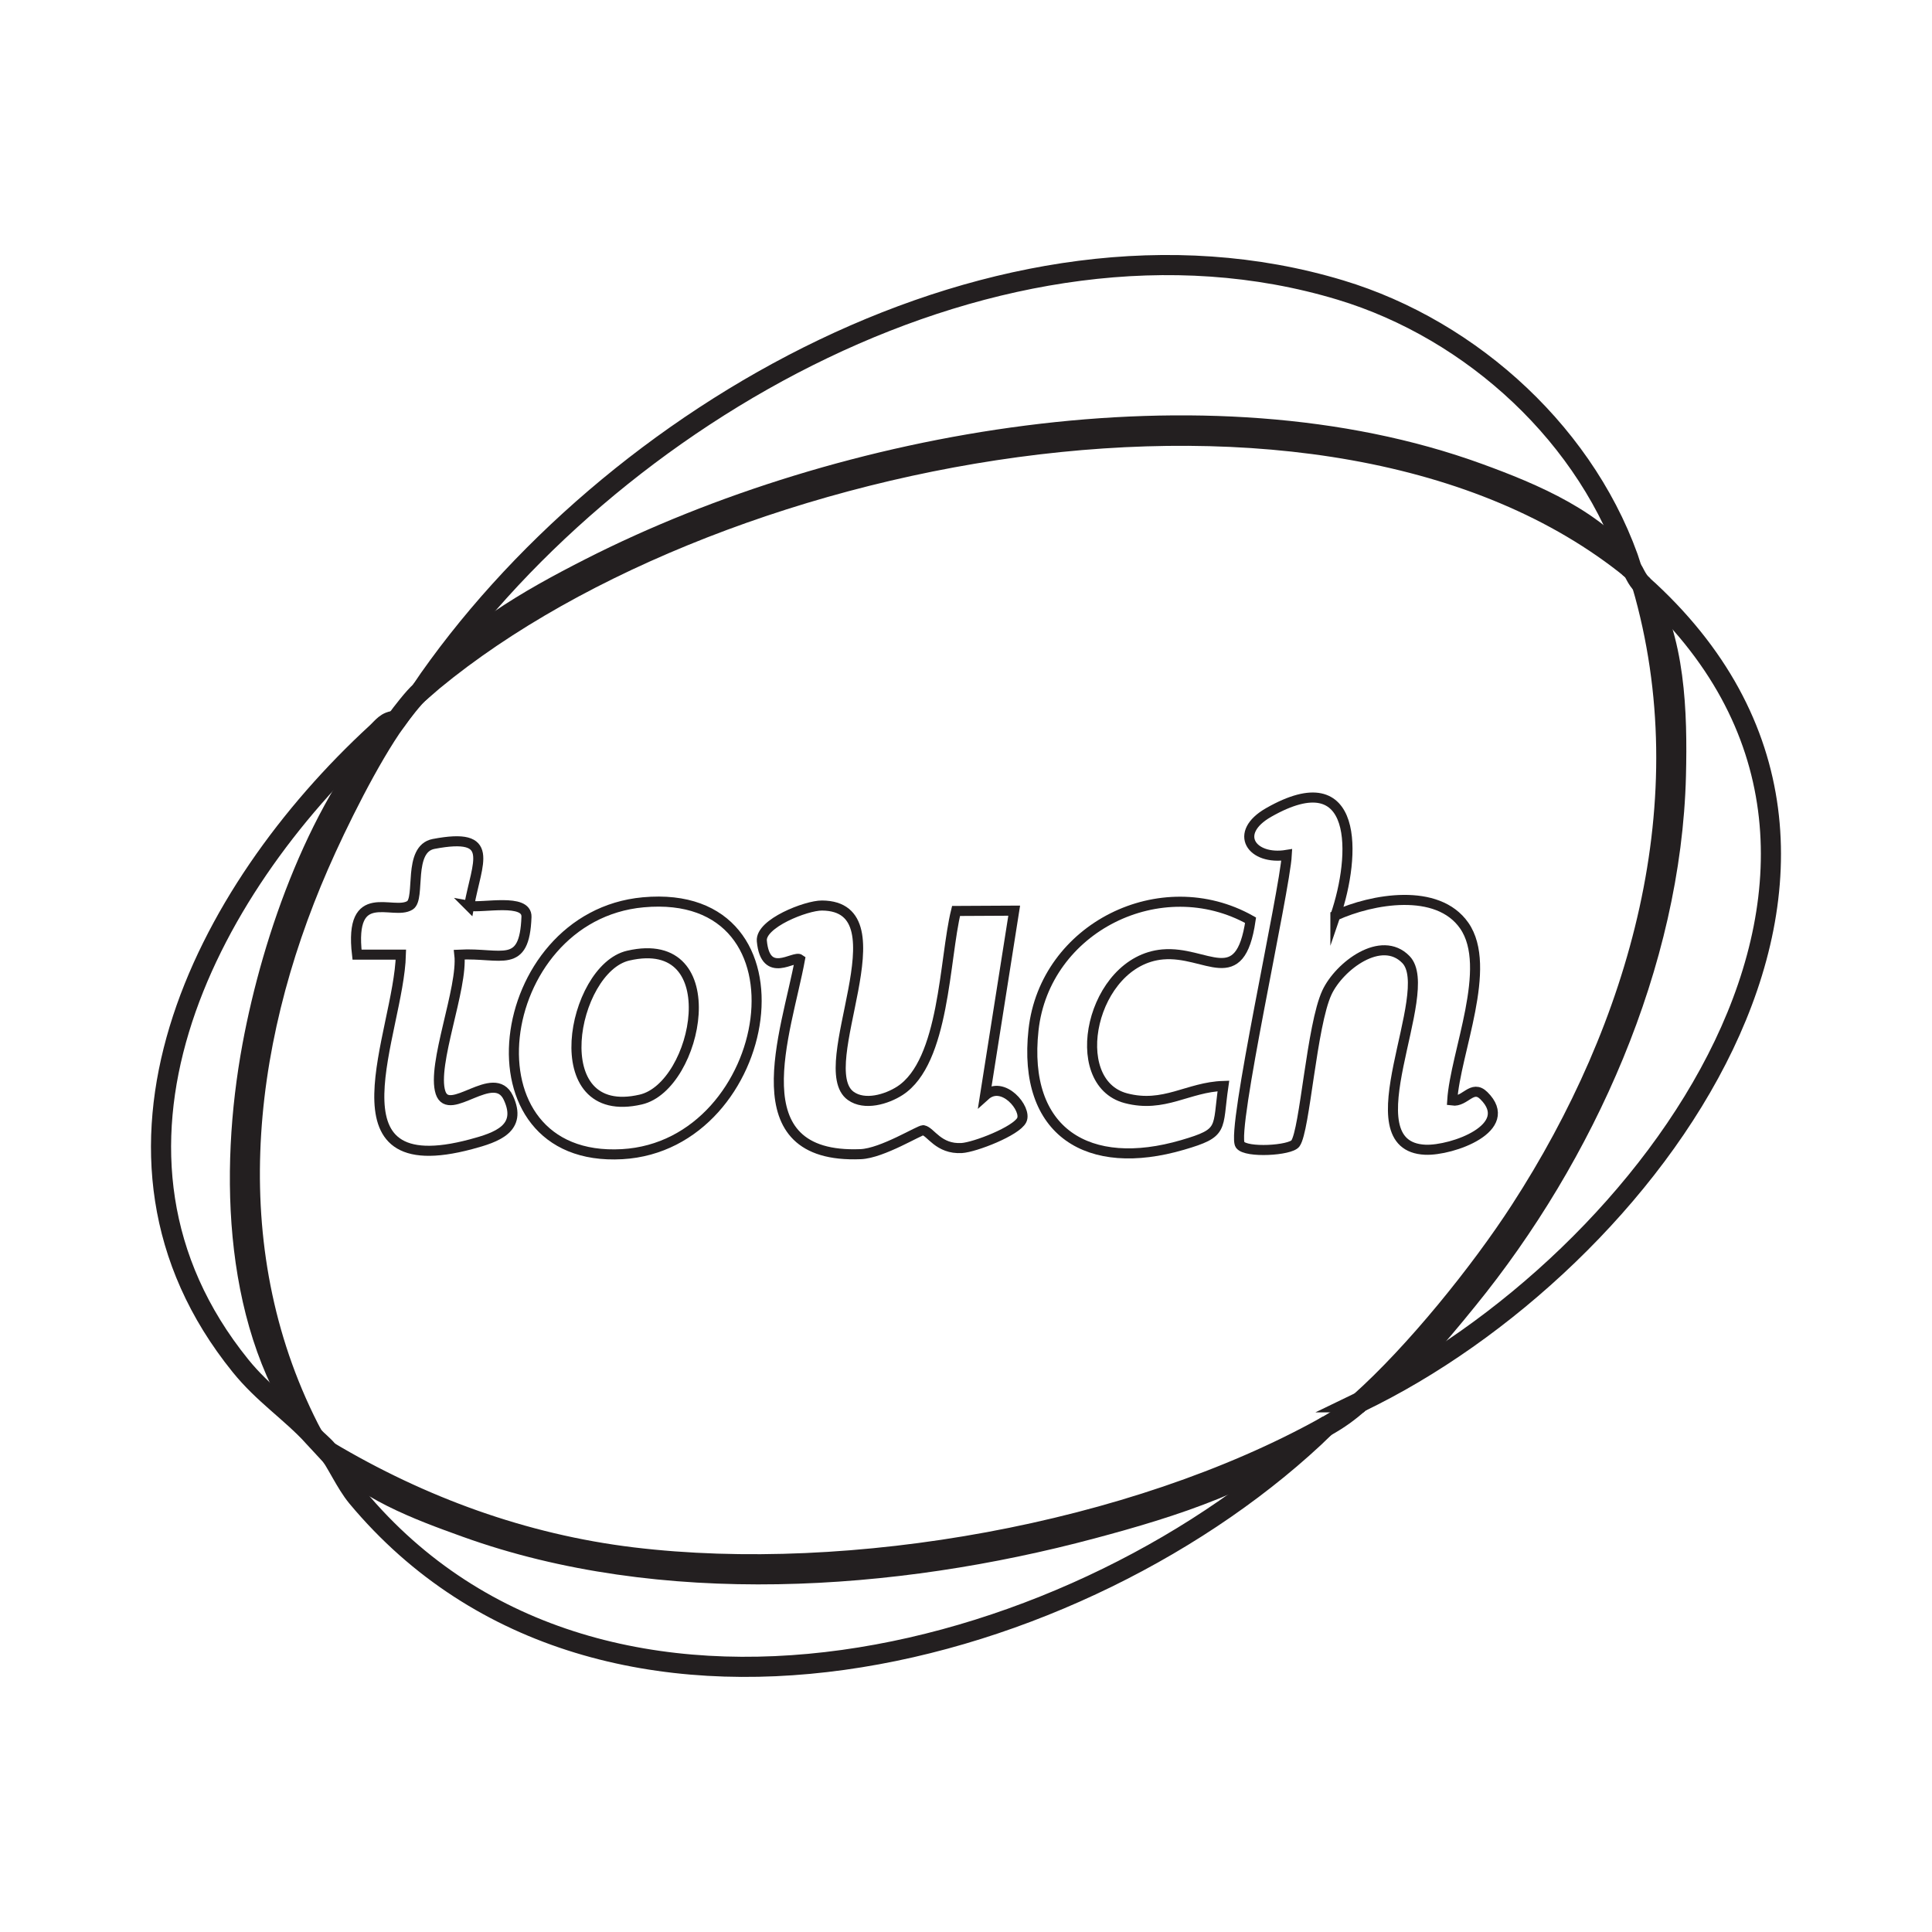
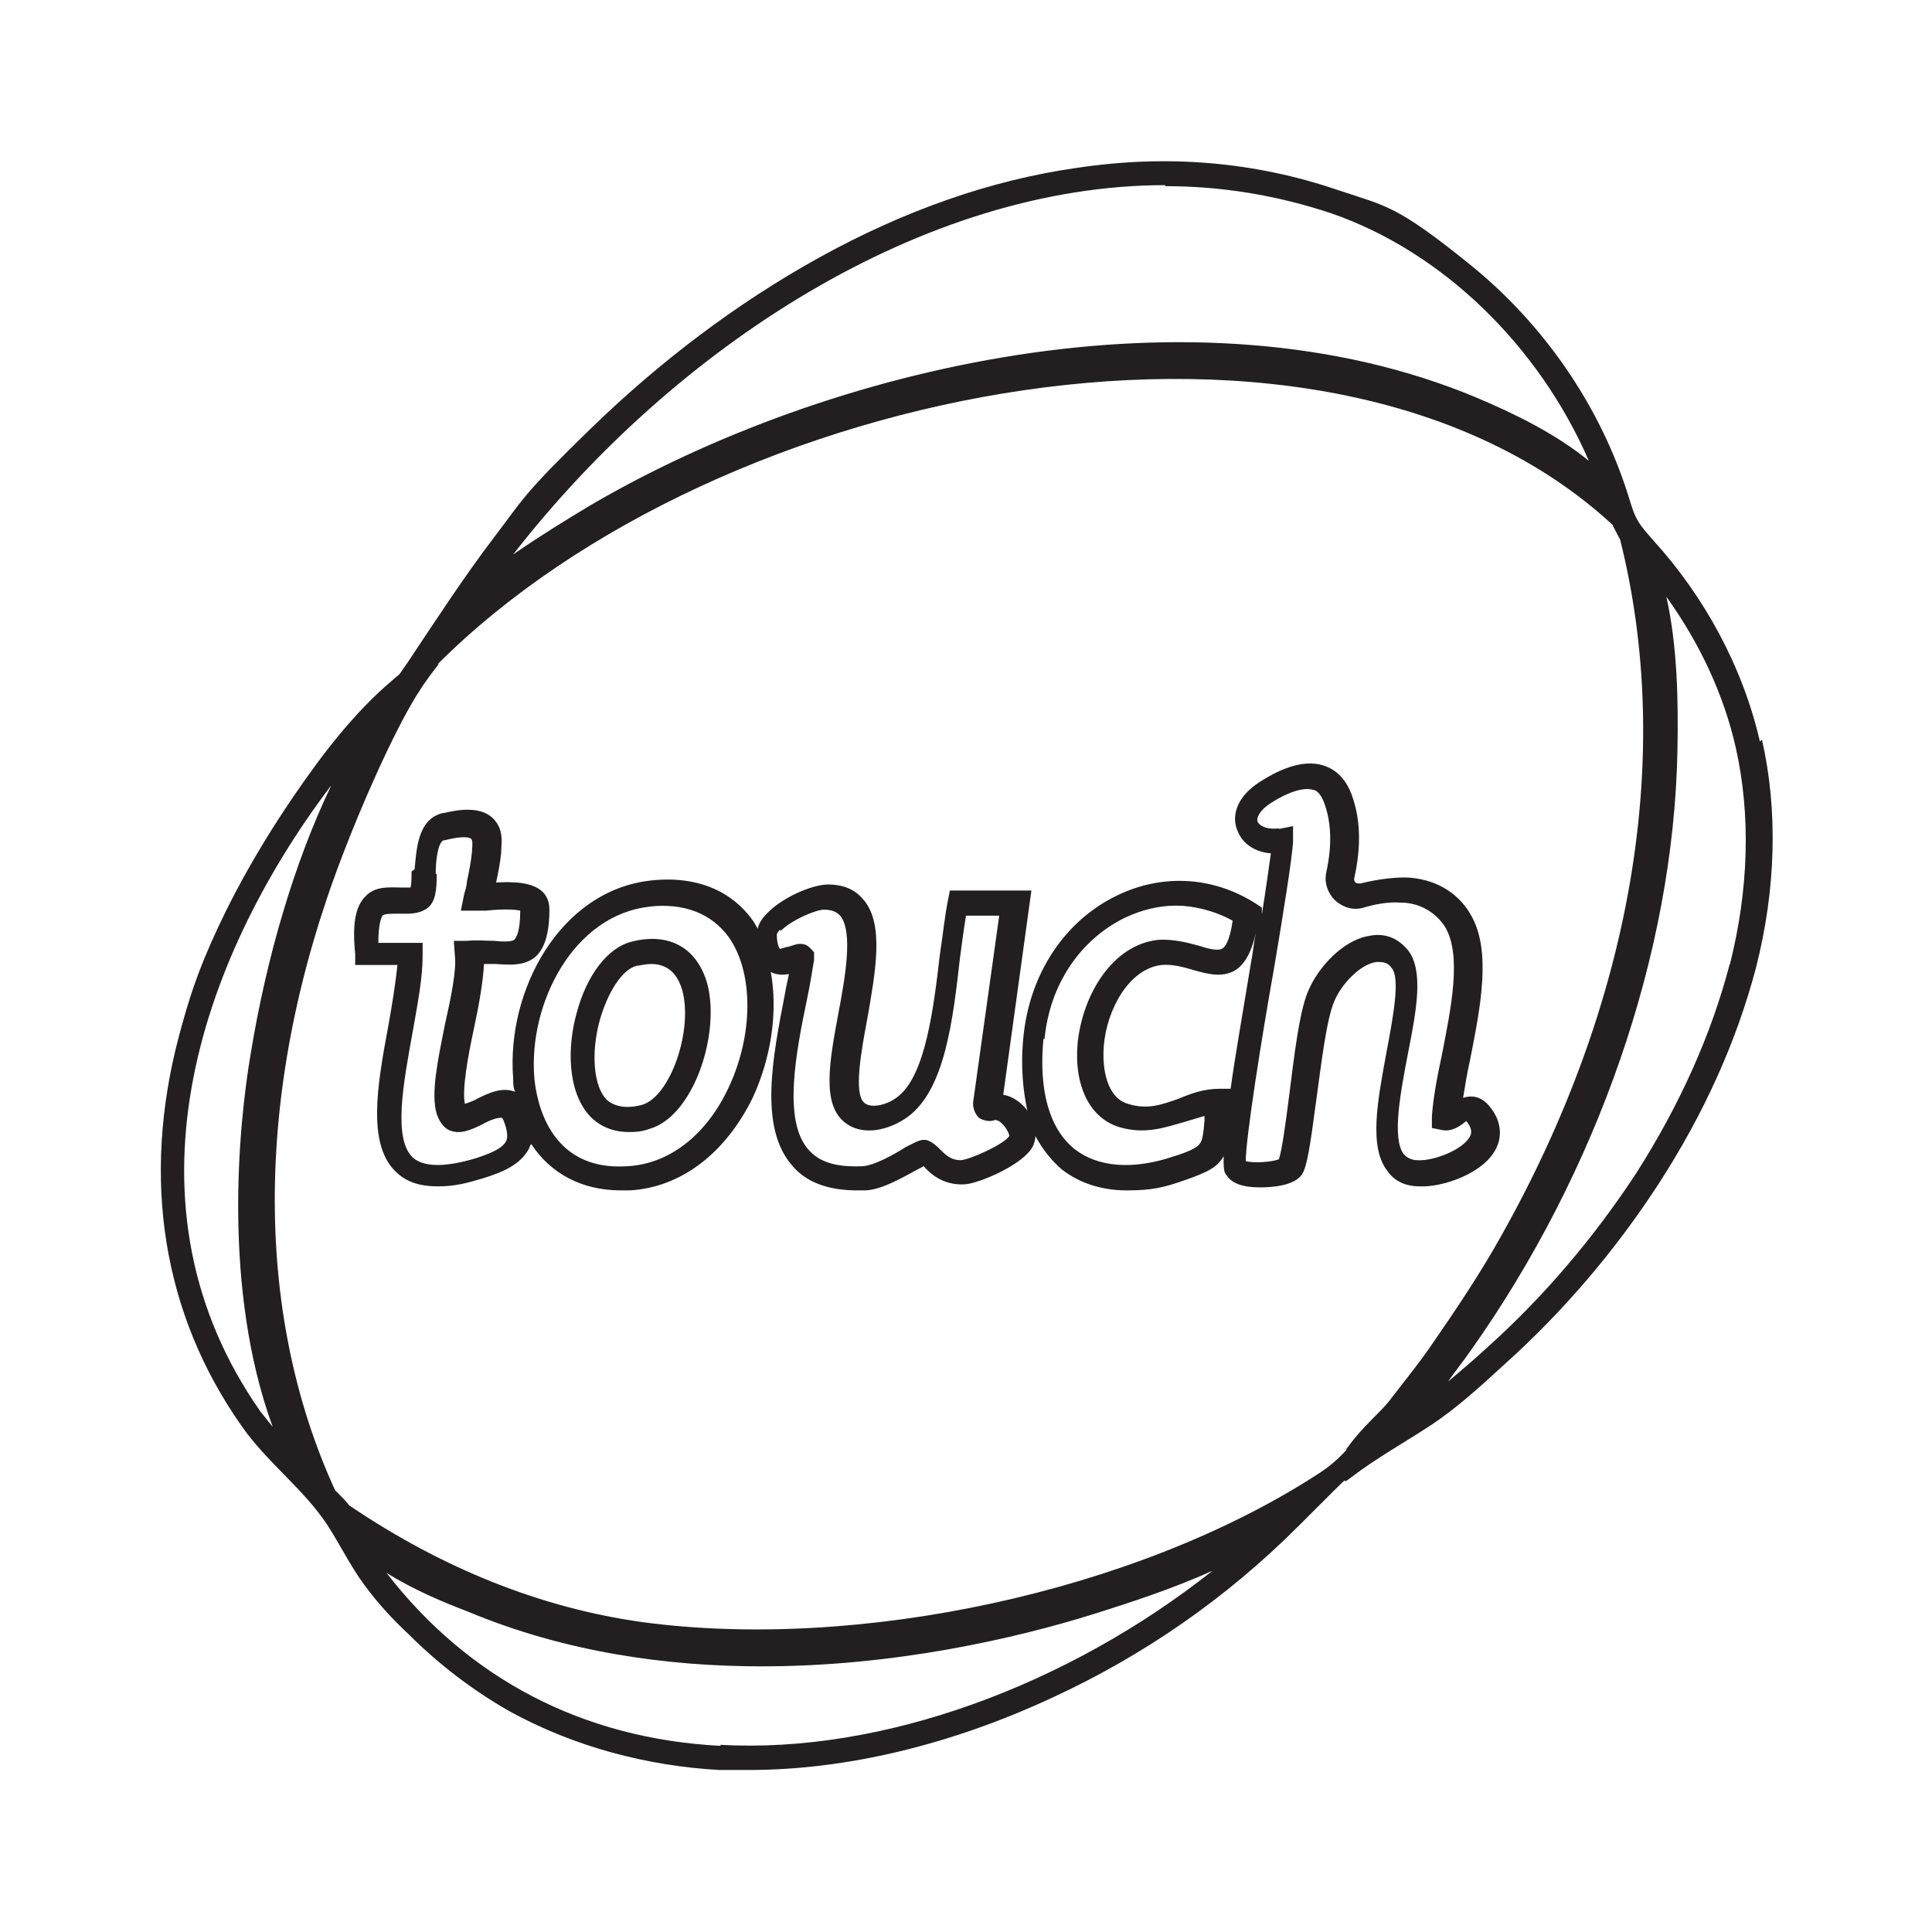
- <svg xmlns="http://www.w3.org/2000/svg" id="Layer_1" data-name="Layer 1" viewBox="0 0 192 192">
+ <svg xmlns="http://www.w3.org/2000/svg" id="Layer_1" version="1.1" viewBox="0 0 192 192">
  <defs>
    <style>
-       .cls-1 {
-         stroke-width: 2px;
-       }
- 
-       .cls-1, .cls-2 {
-         fill: none;
-         stroke: #231f20;
-         stroke-miterlimit: 10;
+       .st0 {
+         fill: #231f20;
      }
    </style>
  </defs>
-   <path class="cls-1" d="M162.22,56.64c.15.12.44.97.97,1.45,3.32,5.25,3.51,12.79,3.36,18.98-.47,18.73-9.06,37.79-20.73,52.12-3.2,3.94-6.21,7.6-10.68,10.16-1.11.99-2.08,1.69-3.39,2.42-6.7,5.33-15.05,7.97-23.23,10.15-19.69,5.26-42.82,6.84-62.2-.14-4.87-1.75-10.24-3.74-13.73-7.6-.45-.56-1.01-.97-1.45-1.45-7.97-10.48-8.39-26.2-6.06-38.79,2.03-10.95,6.75-24.18,14.28-32.32.55-.76,1.78-2.35,2.42-2.9,4.42-5.55,10.63-9.09,16.87-12.27,25.08-12.75,61.29-19.23,88.25-9.42,5.45,1.98,12.08,4.74,15.32,9.6Z" />
-   <path class="cls-1" d="M162.22,56.64c-30.24-24.64-92.82-11.92-120.45,12.09,18.61-27.46,57.75-50.07,91.43-39.91,13.17,3.97,24.78,14.63,29.02,27.82Z" />
-   <path class="cls-1" d="M131.74,141.78c-23.9,23.23-71.87,36.25-96.25,7-1.15-1.39-2.07-3.53-2.92-4.58,9.3,5.54,19.47,9.26,30.3,10.57,21.64,2.61,49.71-2.33,68.86-12.99Z" />
-   <path class="cls-1" d="M135.13,139.36c5.47-4.87,11.98-12.93,15.97-19.1,11.8-18.22,18.33-40.69,12.08-62.17,30.56,27.39.49,67.58-28.06,81.27Z" />
-   <path class="cls-1" d="M39.35,71.64c-2.62,3.66-5.84,10.14-7.67,14.34-7.9,18.11-10.08,38.81-.55,56.77-2.3-2.49-4.94-4.18-7.24-7.03-17.03-21.09-3.67-47.07,13.52-62.88.6-.55.99-1.21,1.94-1.2Z" />
-   <path class="cls-2" d="M132.71,90.99c3.65-1.66,10.14-2.82,12.8.99,2.89,4.14-.89,12.64-1.19,17.39,1.29.18,1.97-1.64,3.14-.49,3.26,3.21-3.18,5.49-5.81,5.38-7.67-.33,1.19-15.69-1.93-18.9-2.44-2.52-6.62.64-7.85,3.27-1.52,3.26-2.19,13.69-3.13,15-.51.71-4.9.97-5.5.14-.92-1.28,4.45-25.27,4.64-28.81-3.48.57-5.4-2.17-1.8-4.22,9.02-5.14,8.69,4.27,6.63,10.26Z" />
-   <path class="cls-2" d="M95.01,90.53l5.78-.03-2.9,18.38c1.78-1.61,4.19,1.33,3.65,2.43s-4.66,2.7-5.96,2.78c-2.32.14-3.09-1.64-3.82-1.77-.33-.06-4.08,2.3-6.24,2.38-12.27.49-7.36-12.07-6.02-19.36-.58-.43-3.43,2.04-3.79-1.83-.16-1.74,4.41-3.53,5.98-3.52,8.37.06-1.06,16.12,2.86,18.92,1.38.99,3.56.34,4.88-.51,4.46-2.89,4.4-13.08,5.58-17.87Z" />
-   <path class="cls-2" d="M46.61,90.02c1.33.25,5.78-.79,5.71,1.1-.19,5.29-2.47,3.53-6.67,3.75.38,3.3-2.77,10.96-1.87,13.71.85,2.58,5.32-2.53,6.74.52s-1.15,3.93-3.7,4.61c-14.82,3.97-7.18-11.08-6.98-18.84h-4.36c-.81-6.96,3.57-3.84,5.26-4.9,1.08-.68-.25-5.6,2.35-6.1,6.25-1.19,4.32,1.78,3.53,6.16Z" />
-   <path class="cls-2" d="M121.58,107.92c-.63,4.32.12,4.64-4.05,5.86-9.35,2.74-15.94-1.22-14.82-11.43,1.12-10.17,12.67-15.9,21.57-10.9-1.05,7.18-4.36,3.01-8.74,3.4-7.08.63-9.67,12.7-3.65,14.29,3.81,1,6.16-1.11,9.69-1.22Z" />
-   <path class="cls-2" d="M63.92,89.67c17.37-1.59,13.08,24.17-2.09,25.03-16.18.92-12.99-23.65,2.09-25.03ZM63.68,109.27c5.7-1.32,8.72-16.6-1.25-14.3-5.6,1.29-8.49,16.56,1.25,14.3Z" />
+   <path class="st0" d="M174.9,73.7c-1.7-7.4-5.5-14.4-10.6-20-.5-.6-1.1-1.2-1.5-1.9-.5-.8-.7-1.7-1-2.6-2.8-8.9-8.4-17-15.7-22.9s-8.3-5.8-13.1-7.4c-8.2-2.8-16.9-3.6-26.1-2.2-8.4,1.2-17,4.2-25.5,8.9-8.3,4.6-15.9,10.4-22.7,17s-6.7,7-9.6,10.8-5.7,8.1-8.5,12.3l-.2.3c-.2.3-.5.7-.7,1-.2.2-.5.4-.7.6-3.8,3.2-7,7.4-9.8,11.5s-5.4,8.5-7.5,13-2.9,7.1-3.9,10.8c-3.8,14.3-1.6,27.7,6.2,38.8,2.5,3.6,6.1,6.2,8.5,9.8,1.3,2,2.3,4.1,3.7,6s2.8,3.4,4.4,4.9c3,3,6.4,5.6,10.1,7.7,6.4,3.5,13.6,5.4,20.8,5.8,1,0,1.9,0,2.9,0,9.7,0,20.1-2.5,30.2-7.2,9.1-4.2,17.3-9.9,24.4-17s3.4-3.4,5.3-4.9c2.5-1.9,5.2-3.4,7.8-5.1s5-3.9,7.4-6.1c5.9-5.3,11-11.3,15.3-17.9,4.6-7.1,7.8-14.3,9.7-21.5,2-7.8,2.2-15.7.6-22.7ZM43.5,66c28-28,88.5-40,116.8-13.8,0,0,0,0,0,.1.2.3.4.8.7,1.3,5.4,21.5,1.2,46.1-11.8,69.2-2,3.6-4.4,7.2-7.1,11.1-1.4,2-2.8,3.7-4.1,5.4-.5.6-1.1,1.2-1.7,1.8-.9.9-1.7,1.8-2.5,2.9h0s0,.1,0,.1c-1,1.1-1.9,1.8-3,2.5h0c-18,11.6-45.5,17.5-67,14.6-10-1.4-19.8-5.3-29.1-11.6-.3-.4-.6-.7-.9-1-.2-.2-.3-.3-.5-.5-8.2-17.9-8-40.3.7-63,1.9-5,5-12.1,7.4-16l.2-.3c.6-1,1.6-2.3,2-2.8h0ZM115.8,18.5c5.6,0,11.1.9,16.5,2.7,11,3.8,20.6,13.1,25.6,24.6-3.3-2.7-7.4-4.7-11.2-6.3-28-11.7-64.4-3.1-88,10.7-2.5,1.5-5.1,3.1-7.7,4.9,16.1-20.7,40.8-36.7,64.8-36.7ZM32.9,78.1c-3.6,7.5-6.4,16.9-8,26.7-1.2,7.1-2.8,23.3,2.2,37-.4-.5-.8-1-1.2-1.5-14.4-20.5-6.2-44.7,6.9-62.1ZM71.6,173.5c-13.6-.7-25-6.6-33.2-17.2,2.7,1.7,5.6,2.9,8.2,3.9,9.6,4,19.7,5.4,29.1,5.4,13.3,0,25.3-2.8,33-5.2,3.8-1.2,7.8-2.5,11.8-4.3-14.4,11.4-32.8,18.2-48.9,17.3ZM171.9,95.8c-1.8,6.9-4.9,13.9-9.3,20.8-4.2,6.4-9.2,12.3-14.9,17.4-1.3,1.2-2.6,2.3-3.8,3.3.7-1,1.5-2,2.2-3,12.7-17.9,20.2-39.6,20.6-59.6.1-5,0-10.5-1.1-15.4,3.3,4.6,5.7,9.7,6.9,15,1.5,6.7,1.3,14.1-.6,21.6Z" />
+   <path class="st0" d="M40.9,86.6c0,.5,0,1.2-.1,1.6-.2,0-.7,0-1,0-1,0-2.5-.2-3.5.9-1,1-1.3,2.8-1,5.7v1.1h4.2c-.2,1.8-.5,3.8-.9,6-1.1,5.9-2.2,12,.9,14.7,1,.9,2.3,1.3,4,1.3s2.8-.3,4.5-.8c1.9-.6,3.7-1.3,4.6-3,0-.1.1-.3.2-.4,1.9,2.9,5,4.6,8.9,4.6.3,0,.6,0,.9,0,5.1-.3,9.5-3.7,12.2-9.2,1.9-4.1,2.5-8.7,1.8-12.5.6.3,1.2.3,1.8.2-.1.6-.3,1.3-.4,2-1.2,6.2-2.6,13.2.7,17,1.4,1.7,3.6,2.5,6.5,2.5.2,0,.5,0,.7,0,1.7,0,4-1.4,5.5-2.2.1,0,.3-.2.4-.2,0,0,0,0,0,0,.6.7,1.9,1.9,4,1.8,1.3,0,6.1-2,6.9-3.9.1-.3.2-.6.2-.9.8,1.5,1.7,2.5,2.6,3.3,1.8,1.4,4,2.1,6.5,2.1s3.7-.3,5.7-1c2.3-.8,3.3-1.3,3.9-2.4,0,1.1,0,1.6.3,1.9.5.8,1.6,1.2,3.3,1.2s0,0,0,0c1,0,3.4-.1,4.2-1.3.5-.8.8-2.8,1.4-7.3.5-3.6,1-8,1.8-9.9.7-1.7,2.6-3.7,4.2-3.9.6,0,1.1,0,1.5.6.9,1,.1,5.1-.5,8.3-.9,4.9-1.8,9.5.1,11.9.7,1,1.8,1.5,3.2,1.5,2.3.1,6.4-1.3,7.6-3.8.4-.8.8-2.5-.8-4.3-.9-1-1.9-.9-2.5-.7.2-1.2.4-2.5.7-3.8,1-5.1,2.2-10.9,0-14.5-1.3-2.2-3.6-3.5-6.4-3.6-1.7,0-3.3.3-4.5.6-.2,0-.4,0-.5-.1,0,0-.2-.2-.1-.5.7-3.2.6-5.9-.3-8.3-.7-1.8-1.8-2.5-2.7-2.8-2.3-.8-5,.7-6.4,1.6-2.5,1.6-2.8,3.6-2.2,4.9.5,1.3,1.8,2.1,3.3,2.2-.2,1.4-.5,3.6-.9,6.1v-.7c0,0-.6-.4-.6-.4-4.2-2.7-9.3-3-13.8-.8-5.2,2.5-8.7,7.8-9.3,14.1-.3,3,0,5.4.4,7.3-.1-.2-.3-.4-.4-.5-.6-.6-1.3-1-2-1.1l2.8-20.3h-8.1s-.2,1-.2,1c-.3,1.5-.5,3.4-.8,5.4-.6,5.1-1.4,12-4.2,14.1-1,.8-2.6,1.2-3.3.6-1.1-.9-.3-5.2.3-8.4.8-4.6,1.7-9.4-.4-11.8-.8-1-2-1.5-3.5-1.5h0c-1.6,0-4.6,1.3-6.1,2.9-.5.5-.8,1-.9,1.5-.1-.2-.3-.5-.4-.7-1.5-2.2-4.6-4.7-10.2-4.1-9.1,1-14.4,11-13.7,19.7,0,.5,0,.9.2,1.3,0,0,0,0,0,0-1.3-.5-2.6.1-3.8.7-.3.2-.9.4-1.2.5-.3-1.4.3-4.7.9-7.5.5-2.3.9-4.6,1-6.4.4,0,.9,0,1.2,0,1.4.1,2.8.2,3.9-.7.9-.8,1.4-2.3,1.4-4.7,0-.7-.2-1.3-.7-1.8-1-.9-2.7-1-4.6-.9.2-.9.4-1.9.5-2.9,0-.7.2-1.7-.2-2.6-1.1-2.4-4.2-1.7-5.5-1.4h-.1c-2.5.6-2.6,3.6-2.8,5.6ZM127.2,82.3c-1.2.2-2-.2-2.2-.6-.2-.4.2-1.2,1.3-1.9,1.7-1.1,3.3-1.6,4.2-1.3.2,0,.7.2,1.1,1.3.7,1.9.8,4.2.2,6.9-.2,1,.1,2,.9,2.8.8.7,1.8,1,2.8.7h0c1-.3,2.4-.6,3.7-.5,1.9,0,3.5,1,4.4,2.4,1.7,2.8.6,8.1-.3,12.7-.5,2.3-.9,4.5-1,6.2v1.1c0,0,1,.2,1,.2,1,.2,1.8-.4,2.3-.8,0,0,0,0,.1-.1.7.8.5,1.3.4,1.5-.7,1.4-3.7,2.5-5.2,2.4-.8,0-1.2-.4-1.4-.6-1.2-1.6-.3-6.2.4-9.9.9-4.5,1.6-8.4,0-10.4-1-1.2-2.3-1.7-3.8-1.4-2.6.4-5.1,3.1-6.1,5.5-.9,2.1-1.4,6.6-1.9,10.5-.3,2.4-.7,5.3-1,6.2-.7.3-2.5.4-3.3.2,0-2.3,1.6-12.4,2.8-19.1,1-5.9,1.8-11,1.9-12.6v-1.6c0,0-1.5.3-1.5.3ZM124.8,92.7c-.2,1-.3,2.1-.5,3.1-.9,5.5-1.6,9.4-2,12.4h-1.1c-1.6,0-2.9.5-4.1,1-1.7.6-3.1,1.1-5,.5-2.1-.6-2.6-3.5-2.4-5.8.3-3.6,2.5-7.6,5.7-8,1.1-.1,2.2.2,3.2.5,1.4.4,2.9.8,4.2,0,.9-.6,1.6-1.8,2-3.7ZM103.8,103.3c.5-5.4,3.5-9.9,8-12.1,1.7-.8,3.4-1.2,5.1-1.2s3.8.5,5.6,1.5c-.3,2.1-.8,2.7-1.1,2.8-.4.2-1.3,0-2.2-.3-1.1-.3-2.6-.7-4.1-.6-4.6.5-7.5,5.5-8,10.2-.4,4.3,1.2,7.5,4.1,8.4,2.6.8,4.7,0,6.5-.5.7-.2,1.3-.4,2-.6,0,.2,0,.3,0,.5-.1,1.2-.2,2-.5,2.3-.3.4-1.2.8-2.5,1.2-4.1,1.4-7.6,1.1-9.9-.7-2.5-2-3.6-5.8-3.1-11ZM77.6,92.5c1.1-1.1,3.5-2.1,4.3-2.1h0c1,0,1.4.4,1.6.6,1.3,1.6.5,6.1-.2,9.8-.9,4.8-1.6,8.9.6,10.7,1.8,1.5,4.5.8,6.3-.5,3.7-2.7,4.5-9.6,5.2-15.8.2-1.5.4-3,.6-4.2h3.3s-2.6,18.6-2.6,18.6c0,.6.2,1.1.6,1.5.5.3,1.1.4,1.6.2.1,0,.4.1.5.2.5.4.9,1.1.9,1.4-.5.8-3.8,2.3-4.8,2.4-.9,0-1.4-.4-2-1-.4-.4-.8-.8-1.4-1-.6-.1-.9.1-2.1.7-1.1.7-3.2,1.9-4.4,1.9-2.5.1-4.2-.4-5.3-1.7-2.5-2.9-1.2-9.6-.1-14.9.3-1.4.5-2.7.7-3.9v-.7c.1,0-.4-.5-.4-.5-.3-.3-.6-.4-1-.4s-.8.2-1.2.3c-.2,0-.7.2-.8.2,0,0-.3-.4-.3-1.4,0,0,0-.2.3-.5ZM64.5,90.1c3.5-.4,6.2.7,7.9,3,2.5,3.5,2.5,9.7,0,15-2.2,4.7-5.9,7.6-10.1,7.8-7.8.5-9-6.6-9.2-8.8-.6-7.4,3.9-16.2,11.5-17ZM43.3,86.8c0-1.2.2-3.1.8-3.3h.1c1.6-.4,2.6-.4,2.7,0,.1.3,0,.9,0,1.2-.1,1-.3,2-.5,2.9,0,.5-.2.9-.3,1.4l-.3,1.5h1.5c.3,0,.6,0,1,0,1.9-.2,3-.1,3.4,0,0,2.1-.4,2.7-.6,2.9-.3.2-1.1.2-2,.1-.8,0-1.7-.1-2.7,0h-1.3c0,0,.1,1.4.1,1.4.2,1.5-.4,4.3-1,7-.7,3.5-1.4,6.8-.8,8.8.3.9.8,1.4,1.2,1.6,1.1.5,2.2,0,3.4-.6.5-.3,1.5-.7,1.9-.6,0,0,.1.1.2.4.3.8.4,1.5.2,1.9-.4.8-1.8,1.3-3,1.7-3,.9-5.1.9-6.2,0-2.1-1.8-1-7.5-.1-12.5.5-2.8,1-5.4,1-7.6v-1.3s-4.4,0-4.4,0c0-1.9.3-2.5.4-2.7.2-.2.8-.2,1.6-.2.9,0,1.9.1,2.8-.5.9-.6,1-1.9,1-3.4Z" />
+   <path class="st0" d="M62.4,112.5c.6,0,1.3,0,2.1-.3,4.4-1.2,7.1-9.4,5.8-14.4-1-3.6-3.8-5.2-7.6-4.2-2.3.6-4.4,3.3-5.4,7.1-.9,3.2-1,7.8,1.4,10.3.7.7,1.9,1.5,3.8,1.5ZM59.6,101.4c.8-2.8,2.2-5,3.6-5.4.6-.1,1.1-.2,1.5-.2,1.6,0,2.6.9,3.1,2.6,1.1,4-1.2,10.6-4,11.4h0c-1.5.4-2.7.2-3.5-.5-1.3-1.3-1.6-4.6-.7-7.9Z" />
</svg>
